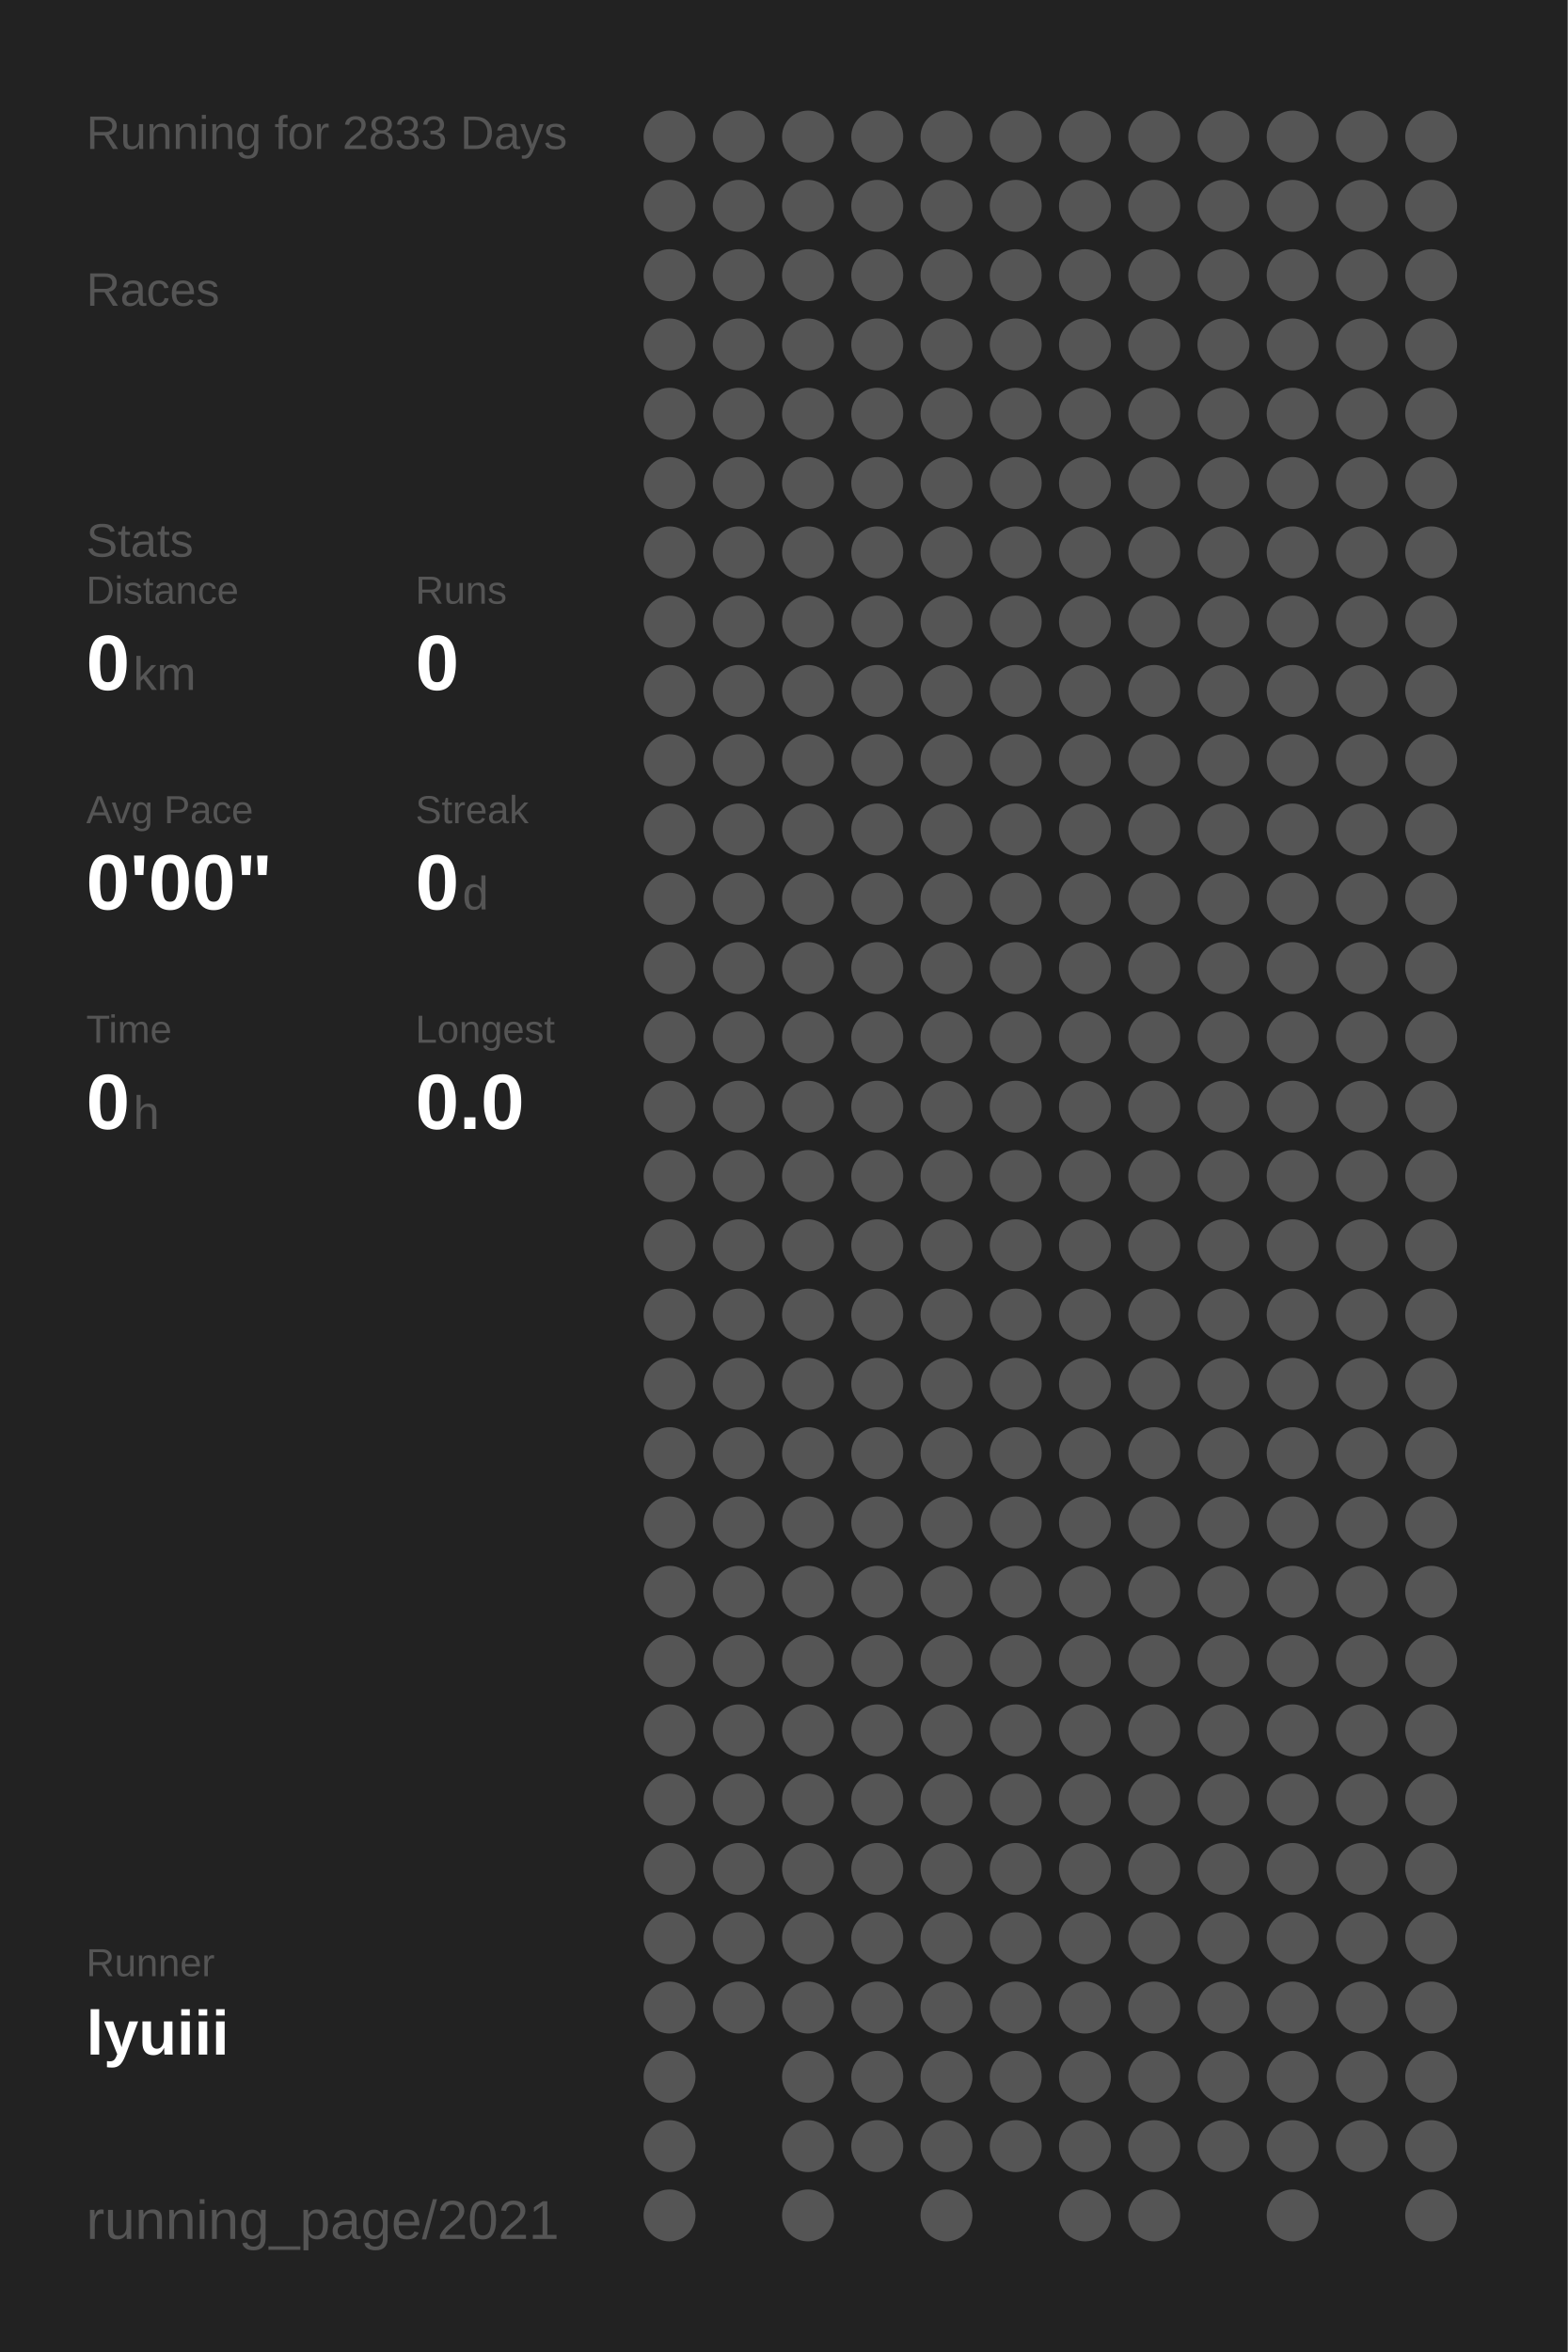
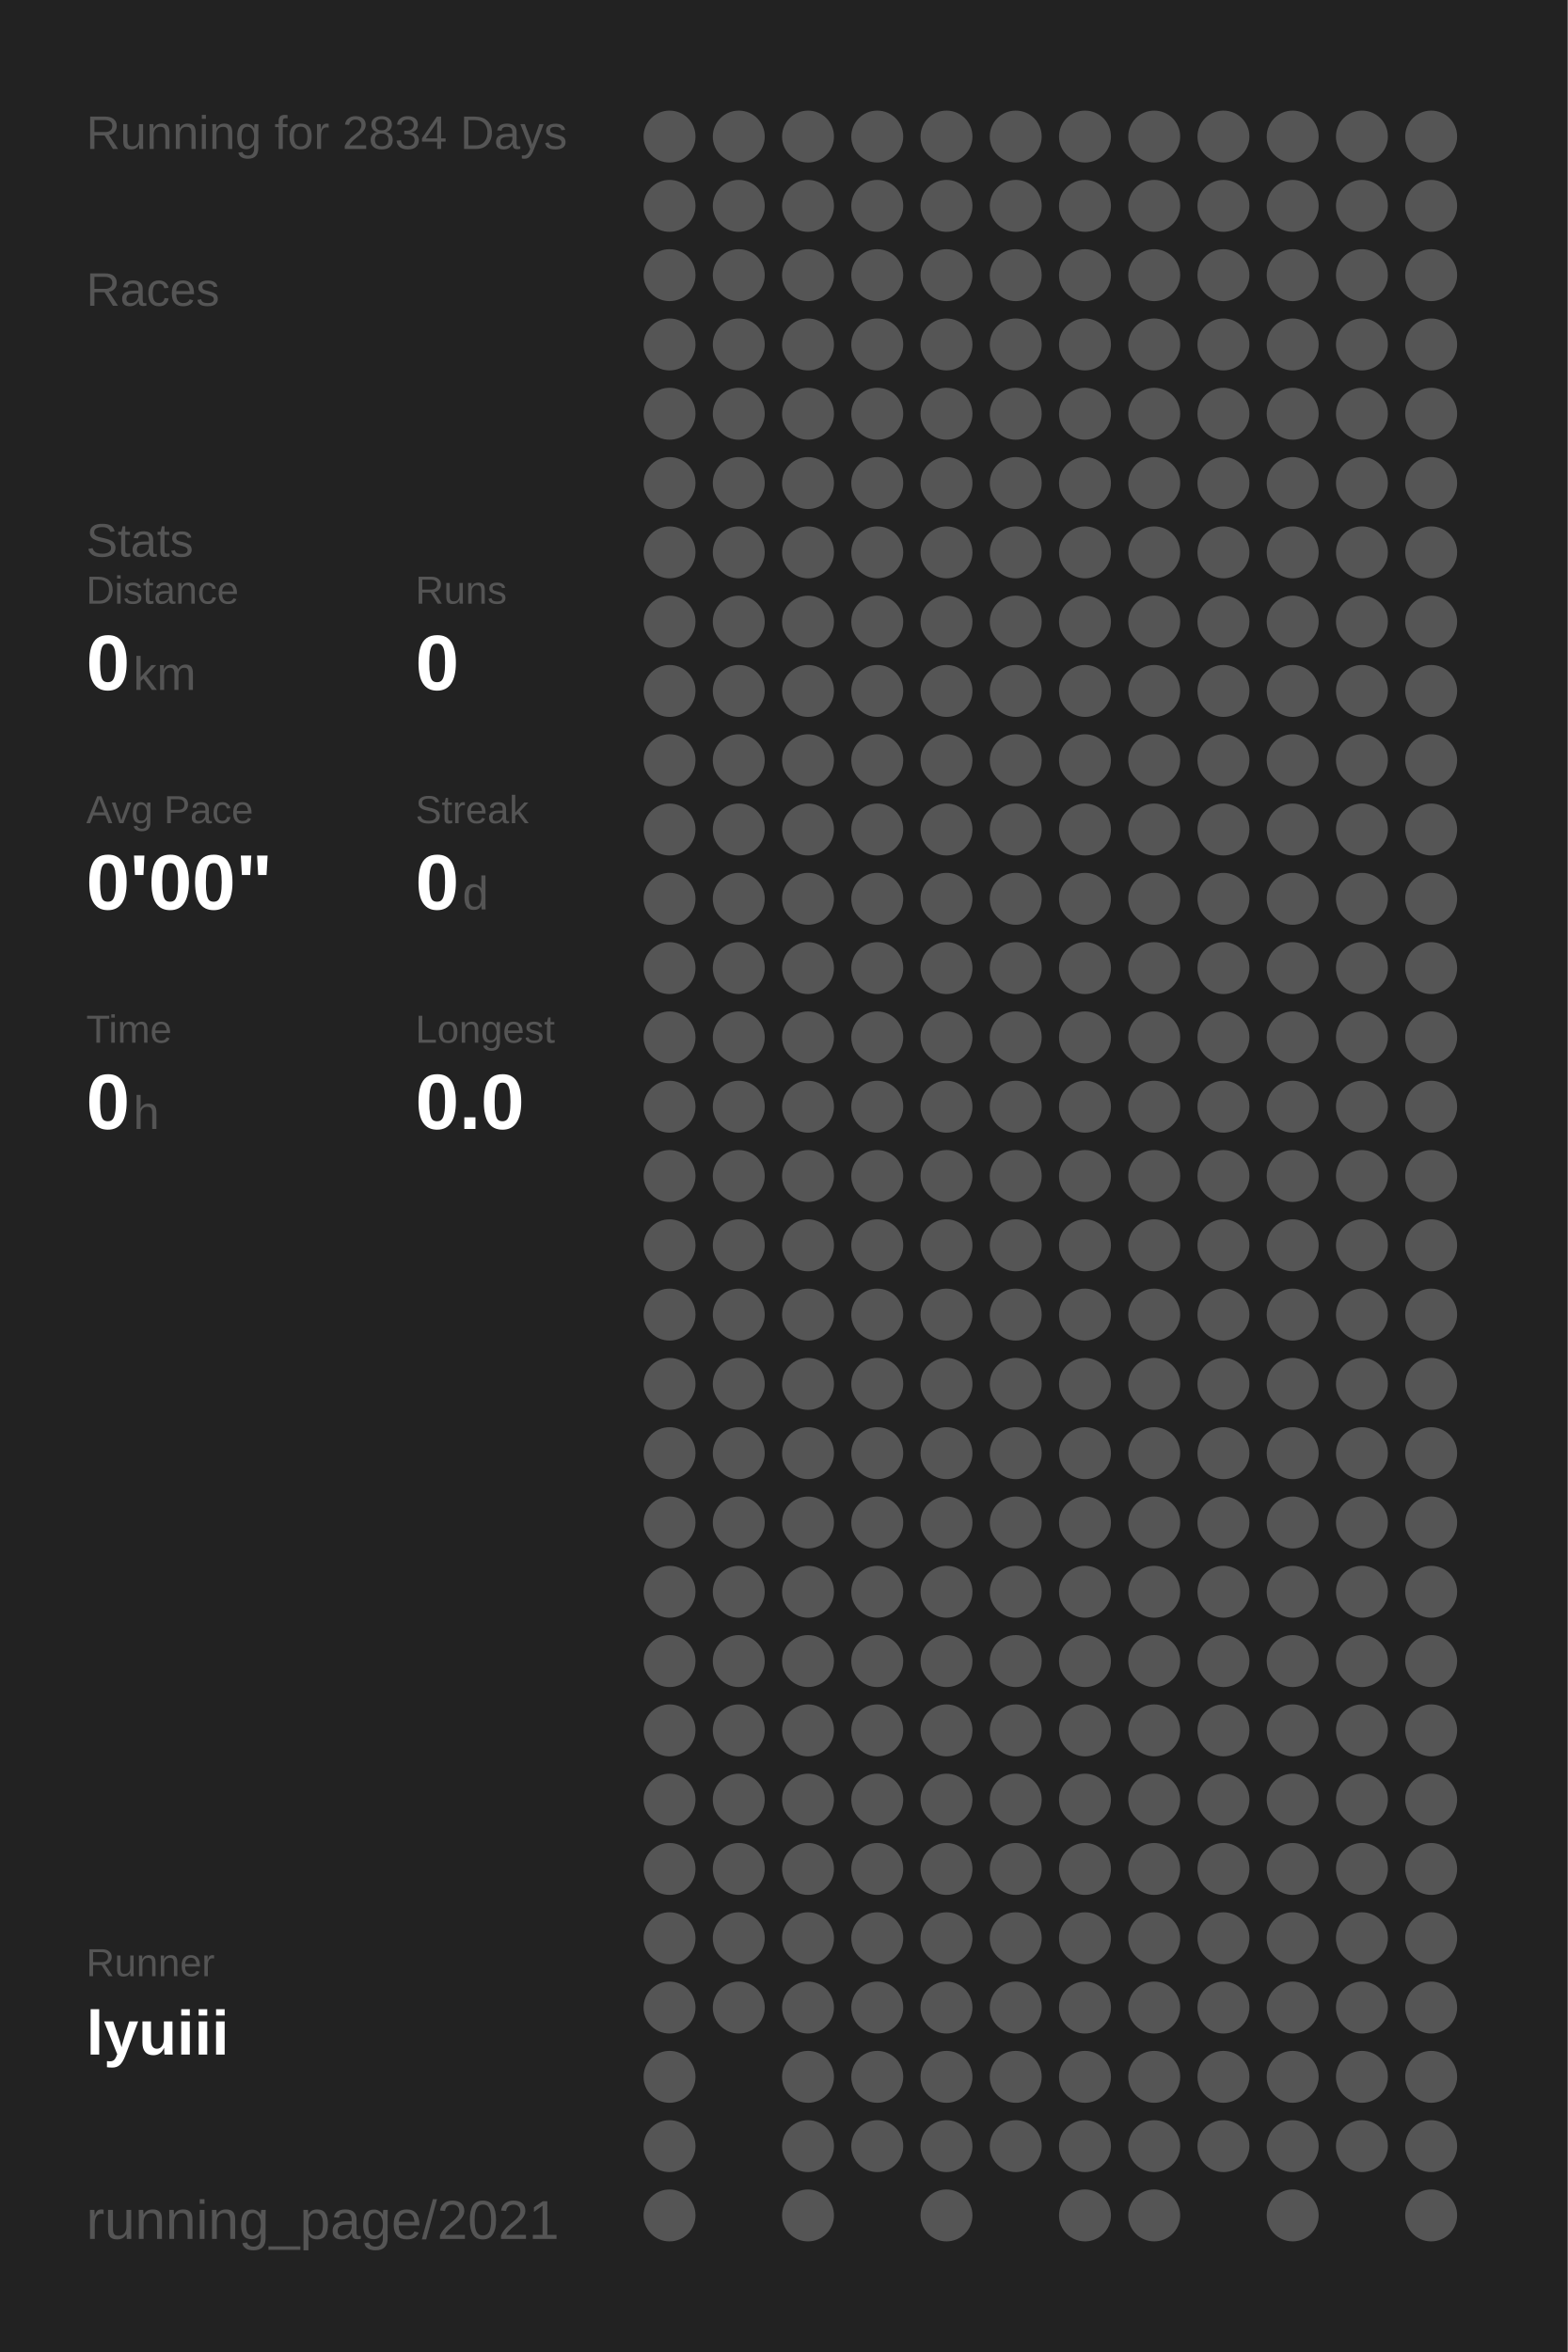
<svg xmlns="http://www.w3.org/2000/svg" baseProfile="full" height="300mm" version="1.1" viewBox="0,0,200,300" width="200mm">
  <defs />
  <rect fill="#222222" height="300" width="200" x="0" y="0" />
-   <text fill="#555555" style="font-size:6px; font-family:Arial;" x="11" y="19">Running for 2833 Days</text>
+   <text fill="#555555" style="font-size:6px; font-family:Arial;" x="11" y="19">Running for 2834 Days</text>
  <text fill="#555555" style="font-size:6px; font-family:Arial;" x="11" y="39">Races</text>
  <text fill="#555555" style="font-size:6px; font-family:Arial;" x="11" y="71">Stats</text>
  <text fill="#555555" style="font-size:5px; font-family:Arial;" x="11" y="77">Distance</text>
  <text fill="#FFFFFF" style="font-size:10px; font-family:Arial; font-weight:bold;" x="11" y="88">0</text>
  <text fill="#555555" style="font-size:6px; font-family:Arial;" x="17" y="88">km</text>
  <text fill="#555555" style="font-size:5px; font-family:Arial;" x="53" y="77">Runs</text>
  <text fill="#FFFFFF" style="font-size:10px; font-family:Arial; font-weight:bold;" x="53" y="88">0</text>
  <text fill="#555555" style="font-size:5px; font-family:Arial;" x="11" y="105">Avg Pace</text>
  <text fill="#FFFFFF" style="font-size:10px; font-family:Arial; font-weight:bold;" x="11" y="116">0'00"</text>
  <text fill="#555555" style="font-size:5px; font-family:Arial;" x="53" y="105">Streak</text>
  <text fill="#FFFFFF" style="font-size:10px; font-family:Arial; font-weight:bold;" x="53" y="116">0</text>
  <text fill="#555555" style="font-size:6px; font-family:Arial;" x="59" y="116">d</text>
  <text fill="#555555" style="font-size:5px; font-family:Arial;" x="11" y="133">Time</text>
  <text fill="#FFFFFF" style="font-size:10px; font-family:Arial; font-weight:bold;" x="11" y="144">0</text>
  <text fill="#555555" style="font-size:6px; font-family:Arial;" x="17" y="144">h</text>
  <text fill="#555555" style="font-size:5px; font-family:Arial;" x="53" y="133">Longest</text>
  <text fill="#FFFFFF" style="font-size:10px; font-family:Arial; font-weight:bold;" x="53" y="144">0.0</text>
  <text fill="#555555" style="font-size:5px; font-family:Arial;" x="11" y="252.065">Runner</text>
  <text fill="#FFFFFF" style="font-size:8px; font-family:Arial; font-weight:bold;" x="11" y="262.065">lyuiii</text>
  <text fill="#555555" style="font-size:7px; font-family:Arial;" x="11" y="285.581">running_page/2021</text>
  <circle cx="85.417" cy="17.419" fill="#555555" r="3.312" />
  <circle cx="85.417" cy="26.258" fill="#555555" r="3.312" />
  <circle cx="85.417" cy="35.097" fill="#555555" r="3.312" />
  <circle cx="85.417" cy="43.935" fill="#555555" r="3.312" />
  <circle cx="85.417" cy="52.774" fill="#555555" r="3.312" />
  <circle cx="85.417" cy="61.613" fill="#555555" r="3.312" />
  <circle cx="85.417" cy="70.452" fill="#555555" r="3.312" />
  <circle cx="85.417" cy="79.29" fill="#555555" r="3.312" />
  <circle cx="85.417" cy="88.129" fill="#555555" r="3.312" />
  <circle cx="85.417" cy="96.968" fill="#555555" r="3.312" />
  <circle cx="85.417" cy="105.806" fill="#555555" r="3.312" />
  <circle cx="85.417" cy="114.645" fill="#555555" r="3.312" />
  <circle cx="85.417" cy="123.484" fill="#555555" r="3.312" />
  <circle cx="85.417" cy="132.323" fill="#555555" r="3.312" />
  <circle cx="85.417" cy="141.161" fill="#555555" r="3.312" />
  <circle cx="85.417" cy="150" fill="#555555" r="3.312" />
  <circle cx="85.417" cy="158.839" fill="#555555" r="3.312" />
  <circle cx="85.417" cy="167.677" fill="#555555" r="3.312" />
  <circle cx="85.417" cy="176.516" fill="#555555" r="3.312" />
  <circle cx="85.417" cy="185.355" fill="#555555" r="3.312" />
  <circle cx="85.417" cy="194.194" fill="#555555" r="3.312" />
  <circle cx="85.417" cy="203.032" fill="#555555" r="3.312" />
  <circle cx="85.417" cy="211.871" fill="#555555" r="3.312" />
  <circle cx="85.417" cy="220.71" fill="#555555" r="3.312" />
  <circle cx="85.417" cy="229.548" fill="#555555" r="3.312" />
  <circle cx="85.417" cy="238.387" fill="#555555" r="3.312" />
  <circle cx="85.417" cy="247.226" fill="#555555" r="3.312" />
  <circle cx="85.417" cy="256.065" fill="#555555" r="3.312" />
  <circle cx="85.417" cy="264.903" fill="#555555" r="3.312" />
  <circle cx="85.417" cy="273.742" fill="#555555" r="3.312" />
  <circle cx="85.417" cy="282.581" fill="#555555" r="3.312" />
  <circle cx="94.25" cy="17.419" fill="#555555" r="3.312" />
  <circle cx="94.25" cy="26.258" fill="#555555" r="3.312" />
  <circle cx="94.25" cy="35.097" fill="#555555" r="3.312" />
  <circle cx="94.25" cy="43.935" fill="#555555" r="3.312" />
  <circle cx="94.25" cy="52.774" fill="#555555" r="3.312" />
  <circle cx="94.25" cy="61.613" fill="#555555" r="3.312" />
  <circle cx="94.25" cy="70.452" fill="#555555" r="3.312" />
  <circle cx="94.25" cy="79.29" fill="#555555" r="3.312" />
  <circle cx="94.25" cy="88.129" fill="#555555" r="3.312" />
  <circle cx="94.25" cy="96.968" fill="#555555" r="3.312" />
  <circle cx="94.25" cy="105.806" fill="#555555" r="3.312" />
  <circle cx="94.25" cy="114.645" fill="#555555" r="3.312" />
  <circle cx="94.25" cy="123.484" fill="#555555" r="3.312" />
  <circle cx="94.25" cy="132.323" fill="#555555" r="3.312" />
  <circle cx="94.25" cy="141.161" fill="#555555" r="3.312" />
  <circle cx="94.25" cy="150" fill="#555555" r="3.312" />
  <circle cx="94.25" cy="158.839" fill="#555555" r="3.312" />
  <circle cx="94.25" cy="167.677" fill="#555555" r="3.312" />
  <circle cx="94.25" cy="176.516" fill="#555555" r="3.312" />
  <circle cx="94.25" cy="185.355" fill="#555555" r="3.312" />
  <circle cx="94.25" cy="194.194" fill="#555555" r="3.312" />
  <circle cx="94.25" cy="203.032" fill="#555555" r="3.312" />
  <circle cx="94.25" cy="211.871" fill="#555555" r="3.312" />
  <circle cx="94.25" cy="220.71" fill="#555555" r="3.312" />
  <circle cx="94.25" cy="229.548" fill="#555555" r="3.312" />
  <circle cx="94.25" cy="238.387" fill="#555555" r="3.312" />
  <circle cx="94.25" cy="247.226" fill="#555555" r="3.312" />
  <circle cx="94.25" cy="256.065" fill="#555555" r="3.312" />
  <circle cx="103.083" cy="17.419" fill="#555555" r="3.312" />
  <circle cx="103.083" cy="26.258" fill="#555555" r="3.312" />
  <circle cx="103.083" cy="35.097" fill="#555555" r="3.312" />
  <circle cx="103.083" cy="43.935" fill="#555555" r="3.312" />
  <circle cx="103.083" cy="52.774" fill="#555555" r="3.312" />
  <circle cx="103.083" cy="61.613" fill="#555555" r="3.312" />
  <circle cx="103.083" cy="70.452" fill="#555555" r="3.312" />
  <circle cx="103.083" cy="79.29" fill="#555555" r="3.312" />
  <circle cx="103.083" cy="88.129" fill="#555555" r="3.312" />
  <circle cx="103.083" cy="96.968" fill="#555555" r="3.312" />
  <circle cx="103.083" cy="105.806" fill="#555555" r="3.312" />
  <circle cx="103.083" cy="114.645" fill="#555555" r="3.312" />
  <circle cx="103.083" cy="123.484" fill="#555555" r="3.312" />
  <circle cx="103.083" cy="132.323" fill="#555555" r="3.312" />
  <circle cx="103.083" cy="141.161" fill="#555555" r="3.312" />
  <circle cx="103.083" cy="150" fill="#555555" r="3.312" />
  <circle cx="103.083" cy="158.839" fill="#555555" r="3.312" />
  <circle cx="103.083" cy="167.677" fill="#555555" r="3.312" />
  <circle cx="103.083" cy="176.516" fill="#555555" r="3.312" />
  <circle cx="103.083" cy="185.355" fill="#555555" r="3.312" />
  <circle cx="103.083" cy="194.194" fill="#555555" r="3.312" />
  <circle cx="103.083" cy="203.032" fill="#555555" r="3.312" />
  <circle cx="103.083" cy="211.871" fill="#555555" r="3.312" />
  <circle cx="103.083" cy="220.71" fill="#555555" r="3.312" />
  <circle cx="103.083" cy="229.548" fill="#555555" r="3.312" />
  <circle cx="103.083" cy="238.387" fill="#555555" r="3.312" />
  <circle cx="103.083" cy="247.226" fill="#555555" r="3.312" />
  <circle cx="103.083" cy="256.065" fill="#555555" r="3.312" />
  <circle cx="103.083" cy="264.903" fill="#555555" r="3.312" />
  <circle cx="103.083" cy="273.742" fill="#555555" r="3.312" />
  <circle cx="103.083" cy="282.581" fill="#555555" r="3.312" />
  <circle cx="111.917" cy="17.419" fill="#555555" r="3.312" />
  <circle cx="111.917" cy="26.258" fill="#555555" r="3.312" />
  <circle cx="111.917" cy="35.097" fill="#555555" r="3.312" />
  <circle cx="111.917" cy="43.935" fill="#555555" r="3.312" />
  <circle cx="111.917" cy="52.774" fill="#555555" r="3.312" />
  <circle cx="111.917" cy="61.613" fill="#555555" r="3.312" />
  <circle cx="111.917" cy="70.452" fill="#555555" r="3.312" />
  <circle cx="111.917" cy="79.29" fill="#555555" r="3.312" />
  <circle cx="111.917" cy="88.129" fill="#555555" r="3.312" />
  <circle cx="111.917" cy="96.968" fill="#555555" r="3.312" />
  <circle cx="111.917" cy="105.806" fill="#555555" r="3.312" />
  <circle cx="111.917" cy="114.645" fill="#555555" r="3.312" />
  <circle cx="111.917" cy="123.484" fill="#555555" r="3.312" />
  <circle cx="111.917" cy="132.323" fill="#555555" r="3.312" />
  <circle cx="111.917" cy="141.161" fill="#555555" r="3.312" />
  <circle cx="111.917" cy="150" fill="#555555" r="3.312" />
  <circle cx="111.917" cy="158.839" fill="#555555" r="3.312" />
  <circle cx="111.917" cy="167.677" fill="#555555" r="3.312" />
  <circle cx="111.917" cy="176.516" fill="#555555" r="3.312" />
  <circle cx="111.917" cy="185.355" fill="#555555" r="3.312" />
  <circle cx="111.917" cy="194.194" fill="#555555" r="3.312" />
  <circle cx="111.917" cy="203.032" fill="#555555" r="3.312" />
  <circle cx="111.917" cy="211.871" fill="#555555" r="3.312" />
  <circle cx="111.917" cy="220.71" fill="#555555" r="3.312" />
  <circle cx="111.917" cy="229.548" fill="#555555" r="3.312" />
  <circle cx="111.917" cy="238.387" fill="#555555" r="3.312" />
  <circle cx="111.917" cy="247.226" fill="#555555" r="3.312" />
  <circle cx="111.917" cy="256.065" fill="#555555" r="3.312" />
  <circle cx="111.917" cy="264.903" fill="#555555" r="3.312" />
  <circle cx="111.917" cy="273.742" fill="#555555" r="3.312" />
  <circle cx="120.75" cy="17.419" fill="#555555" r="3.312" />
  <circle cx="120.75" cy="26.258" fill="#555555" r="3.312" />
  <circle cx="120.75" cy="35.097" fill="#555555" r="3.312" />
  <circle cx="120.75" cy="43.935" fill="#555555" r="3.312" />
  <circle cx="120.75" cy="52.774" fill="#555555" r="3.312" />
  <circle cx="120.75" cy="61.613" fill="#555555" r="3.312" />
  <circle cx="120.75" cy="70.452" fill="#555555" r="3.312" />
  <circle cx="120.75" cy="79.29" fill="#555555" r="3.312" />
  <circle cx="120.75" cy="88.129" fill="#555555" r="3.312" />
  <circle cx="120.75" cy="96.968" fill="#555555" r="3.312" />
  <circle cx="120.75" cy="105.806" fill="#555555" r="3.312" />
  <circle cx="120.75" cy="114.645" fill="#555555" r="3.312" />
  <circle cx="120.75" cy="123.484" fill="#555555" r="3.312" />
  <circle cx="120.75" cy="132.323" fill="#555555" r="3.312" />
  <circle cx="120.75" cy="141.161" fill="#555555" r="3.312" />
  <circle cx="120.75" cy="150" fill="#555555" r="3.312" />
  <circle cx="120.75" cy="158.839" fill="#555555" r="3.312" />
  <circle cx="120.75" cy="167.677" fill="#555555" r="3.312" />
  <circle cx="120.75" cy="176.516" fill="#555555" r="3.312" />
  <circle cx="120.75" cy="185.355" fill="#555555" r="3.312" />
  <circle cx="120.75" cy="194.194" fill="#555555" r="3.312" />
  <circle cx="120.75" cy="203.032" fill="#555555" r="3.312" />
  <circle cx="120.75" cy="211.871" fill="#555555" r="3.312" />
  <circle cx="120.75" cy="220.71" fill="#555555" r="3.312" />
  <circle cx="120.75" cy="229.548" fill="#555555" r="3.312" />
  <circle cx="120.75" cy="238.387" fill="#555555" r="3.312" />
  <circle cx="120.75" cy="247.226" fill="#555555" r="3.312" />
  <circle cx="120.75" cy="256.065" fill="#555555" r="3.312" />
  <circle cx="120.75" cy="264.903" fill="#555555" r="3.312" />
  <circle cx="120.75" cy="273.742" fill="#555555" r="3.312" />
  <circle cx="120.75" cy="282.581" fill="#555555" r="3.312" />
  <circle cx="129.583" cy="17.419" fill="#555555" r="3.312" />
  <circle cx="129.583" cy="26.258" fill="#555555" r="3.312" />
  <circle cx="129.583" cy="35.097" fill="#555555" r="3.312" />
  <circle cx="129.583" cy="43.935" fill="#555555" r="3.312" />
  <circle cx="129.583" cy="52.774" fill="#555555" r="3.312" />
  <circle cx="129.583" cy="61.613" fill="#555555" r="3.312" />
  <circle cx="129.583" cy="70.452" fill="#555555" r="3.312" />
  <circle cx="129.583" cy="79.29" fill="#555555" r="3.312" />
  <circle cx="129.583" cy="88.129" fill="#555555" r="3.312" />
  <circle cx="129.583" cy="96.968" fill="#555555" r="3.312" />
  <circle cx="129.583" cy="105.806" fill="#555555" r="3.312" />
  <circle cx="129.583" cy="114.645" fill="#555555" r="3.312" />
  <circle cx="129.583" cy="123.484" fill="#555555" r="3.312" />
  <circle cx="129.583" cy="132.323" fill="#555555" r="3.312" />
  <circle cx="129.583" cy="141.161" fill="#555555" r="3.312" />
  <circle cx="129.583" cy="150" fill="#555555" r="3.312" />
  <circle cx="129.583" cy="158.839" fill="#555555" r="3.312" />
  <circle cx="129.583" cy="167.677" fill="#555555" r="3.312" />
  <circle cx="129.583" cy="176.516" fill="#555555" r="3.312" />
  <circle cx="129.583" cy="185.355" fill="#555555" r="3.312" />
  <circle cx="129.583" cy="194.194" fill="#555555" r="3.312" />
  <circle cx="129.583" cy="203.032" fill="#555555" r="3.312" />
  <circle cx="129.583" cy="211.871" fill="#555555" r="3.312" />
  <circle cx="129.583" cy="220.71" fill="#555555" r="3.312" />
  <circle cx="129.583" cy="229.548" fill="#555555" r="3.312" />
  <circle cx="129.583" cy="238.387" fill="#555555" r="3.312" />
  <circle cx="129.583" cy="247.226" fill="#555555" r="3.312" />
  <circle cx="129.583" cy="256.065" fill="#555555" r="3.312" />
  <circle cx="129.583" cy="264.903" fill="#555555" r="3.312" />
  <circle cx="129.583" cy="273.742" fill="#555555" r="3.312" />
  <circle cx="138.417" cy="17.419" fill="#555555" r="3.312" />
  <circle cx="138.417" cy="26.258" fill="#555555" r="3.312" />
  <circle cx="138.417" cy="35.097" fill="#555555" r="3.312" />
  <circle cx="138.417" cy="43.935" fill="#555555" r="3.312" />
  <circle cx="138.417" cy="52.774" fill="#555555" r="3.312" />
  <circle cx="138.417" cy="61.613" fill="#555555" r="3.312" />
  <circle cx="138.417" cy="70.452" fill="#555555" r="3.312" />
  <circle cx="138.417" cy="79.29" fill="#555555" r="3.312" />
  <circle cx="138.417" cy="88.129" fill="#555555" r="3.312" />
  <circle cx="138.417" cy="96.968" fill="#555555" r="3.312" />
  <circle cx="138.417" cy="105.806" fill="#555555" r="3.312" />
  <circle cx="138.417" cy="114.645" fill="#555555" r="3.312" />
  <circle cx="138.417" cy="123.484" fill="#555555" r="3.312" />
  <circle cx="138.417" cy="132.323" fill="#555555" r="3.312" />
  <circle cx="138.417" cy="141.161" fill="#555555" r="3.312" />
  <circle cx="138.417" cy="150" fill="#555555" r="3.312" />
  <circle cx="138.417" cy="158.839" fill="#555555" r="3.312" />
  <circle cx="138.417" cy="167.677" fill="#555555" r="3.312" />
  <circle cx="138.417" cy="176.516" fill="#555555" r="3.312" />
  <circle cx="138.417" cy="185.355" fill="#555555" r="3.312" />
  <circle cx="138.417" cy="194.194" fill="#555555" r="3.312" />
  <circle cx="138.417" cy="203.032" fill="#555555" r="3.312" />
  <circle cx="138.417" cy="211.871" fill="#555555" r="3.312" />
  <circle cx="138.417" cy="220.71" fill="#555555" r="3.312" />
  <circle cx="138.417" cy="229.548" fill="#555555" r="3.312" />
  <circle cx="138.417" cy="238.387" fill="#555555" r="3.312" />
  <circle cx="138.417" cy="247.226" fill="#555555" r="3.312" />
  <circle cx="138.417" cy="256.065" fill="#555555" r="3.312" />
  <circle cx="138.417" cy="264.903" fill="#555555" r="3.312" />
  <circle cx="138.417" cy="273.742" fill="#555555" r="3.312" />
  <circle cx="138.417" cy="282.581" fill="#555555" r="3.312" />
  <circle cx="147.25" cy="17.419" fill="#555555" r="3.312" />
  <circle cx="147.25" cy="26.258" fill="#555555" r="3.312" />
  <circle cx="147.25" cy="35.097" fill="#555555" r="3.312" />
  <circle cx="147.25" cy="43.935" fill="#555555" r="3.312" />
  <circle cx="147.25" cy="52.774" fill="#555555" r="3.312" />
  <circle cx="147.25" cy="61.613" fill="#555555" r="3.312" />
  <circle cx="147.25" cy="70.452" fill="#555555" r="3.312" />
  <circle cx="147.25" cy="79.29" fill="#555555" r="3.312" />
  <circle cx="147.25" cy="88.129" fill="#555555" r="3.312" />
  <circle cx="147.25" cy="96.968" fill="#555555" r="3.312" />
  <circle cx="147.25" cy="105.806" fill="#555555" r="3.312" />
  <circle cx="147.25" cy="114.645" fill="#555555" r="3.312" />
  <circle cx="147.25" cy="123.484" fill="#555555" r="3.312" />
  <circle cx="147.25" cy="132.323" fill="#555555" r="3.312" />
  <circle cx="147.25" cy="141.161" fill="#555555" r="3.312" />
  <circle cx="147.25" cy="150" fill="#555555" r="3.312" />
  <circle cx="147.25" cy="158.839" fill="#555555" r="3.312" />
  <circle cx="147.25" cy="167.677" fill="#555555" r="3.312" />
  <circle cx="147.25" cy="176.516" fill="#555555" r="3.312" />
  <circle cx="147.25" cy="185.355" fill="#555555" r="3.312" />
  <circle cx="147.25" cy="194.194" fill="#555555" r="3.312" />
  <circle cx="147.25" cy="203.032" fill="#555555" r="3.312" />
  <circle cx="147.25" cy="211.871" fill="#555555" r="3.312" />
  <circle cx="147.25" cy="220.71" fill="#555555" r="3.312" />
  <circle cx="147.25" cy="229.548" fill="#555555" r="3.312" />
  <circle cx="147.25" cy="238.387" fill="#555555" r="3.312" />
  <circle cx="147.25" cy="247.226" fill="#555555" r="3.312" />
  <circle cx="147.25" cy="256.065" fill="#555555" r="3.312" />
  <circle cx="147.25" cy="264.903" fill="#555555" r="3.312" />
  <circle cx="147.25" cy="273.742" fill="#555555" r="3.312" />
  <circle cx="147.25" cy="282.581" fill="#555555" r="3.312" />
  <circle cx="156.083" cy="17.419" fill="#555555" r="3.312" />
  <circle cx="156.083" cy="26.258" fill="#555555" r="3.312" />
  <circle cx="156.083" cy="35.097" fill="#555555" r="3.312" />
  <circle cx="156.083" cy="43.935" fill="#555555" r="3.312" />
  <circle cx="156.083" cy="52.774" fill="#555555" r="3.312" />
  <circle cx="156.083" cy="61.613" fill="#555555" r="3.312" />
  <circle cx="156.083" cy="70.452" fill="#555555" r="3.312" />
  <circle cx="156.083" cy="79.29" fill="#555555" r="3.312" />
  <circle cx="156.083" cy="88.129" fill="#555555" r="3.312" />
  <circle cx="156.083" cy="96.968" fill="#555555" r="3.312" />
  <circle cx="156.083" cy="105.806" fill="#555555" r="3.312" />
  <circle cx="156.083" cy="114.645" fill="#555555" r="3.312" />
  <circle cx="156.083" cy="123.484" fill="#555555" r="3.312" />
  <circle cx="156.083" cy="132.323" fill="#555555" r="3.312" />
  <circle cx="156.083" cy="141.161" fill="#555555" r="3.312" />
  <circle cx="156.083" cy="150" fill="#555555" r="3.312" />
  <circle cx="156.083" cy="158.839" fill="#555555" r="3.312" />
  <circle cx="156.083" cy="167.677" fill="#555555" r="3.312" />
  <circle cx="156.083" cy="176.516" fill="#555555" r="3.312" />
  <circle cx="156.083" cy="185.355" fill="#555555" r="3.312" />
  <circle cx="156.083" cy="194.194" fill="#555555" r="3.312" />
  <circle cx="156.083" cy="203.032" fill="#555555" r="3.312" />
  <circle cx="156.083" cy="211.871" fill="#555555" r="3.312" />
  <circle cx="156.083" cy="220.71" fill="#555555" r="3.312" />
  <circle cx="156.083" cy="229.548" fill="#555555" r="3.312" />
  <circle cx="156.083" cy="238.387" fill="#555555" r="3.312" />
  <circle cx="156.083" cy="247.226" fill="#555555" r="3.312" />
  <circle cx="156.083" cy="256.065" fill="#555555" r="3.312" />
  <circle cx="156.083" cy="264.903" fill="#555555" r="3.312" />
  <circle cx="156.083" cy="273.742" fill="#555555" r="3.312" />
  <circle cx="164.917" cy="17.419" fill="#555555" r="3.312" />
  <circle cx="164.917" cy="26.258" fill="#555555" r="3.312" />
  <circle cx="164.917" cy="35.097" fill="#555555" r="3.312" />
  <circle cx="164.917" cy="43.935" fill="#555555" r="3.312" />
  <circle cx="164.917" cy="52.774" fill="#555555" r="3.312" />
  <circle cx="164.917" cy="61.613" fill="#555555" r="3.312" />
  <circle cx="164.917" cy="70.452" fill="#555555" r="3.312" />
  <circle cx="164.917" cy="79.29" fill="#555555" r="3.312" />
  <circle cx="164.917" cy="88.129" fill="#555555" r="3.312" />
  <circle cx="164.917" cy="96.968" fill="#555555" r="3.312" />
  <circle cx="164.917" cy="105.806" fill="#555555" r="3.312" />
  <circle cx="164.917" cy="114.645" fill="#555555" r="3.312" />
  <circle cx="164.917" cy="123.484" fill="#555555" r="3.312" />
  <circle cx="164.917" cy="132.323" fill="#555555" r="3.312" />
  <circle cx="164.917" cy="141.161" fill="#555555" r="3.312" />
  <circle cx="164.917" cy="150" fill="#555555" r="3.312" />
  <circle cx="164.917" cy="158.839" fill="#555555" r="3.312" />
  <circle cx="164.917" cy="167.677" fill="#555555" r="3.312" />
  <circle cx="164.917" cy="176.516" fill="#555555" r="3.312" />
  <circle cx="164.917" cy="185.355" fill="#555555" r="3.312" />
  <circle cx="164.917" cy="194.194" fill="#555555" r="3.312" />
  <circle cx="164.917" cy="203.032" fill="#555555" r="3.312" />
  <circle cx="164.917" cy="211.871" fill="#555555" r="3.312" />
  <circle cx="164.917" cy="220.71" fill="#555555" r="3.312" />
  <circle cx="164.917" cy="229.548" fill="#555555" r="3.312" />
  <circle cx="164.917" cy="238.387" fill="#555555" r="3.312" />
  <circle cx="164.917" cy="247.226" fill="#555555" r="3.312" />
  <circle cx="164.917" cy="256.065" fill="#555555" r="3.312" />
  <circle cx="164.917" cy="264.903" fill="#555555" r="3.312" />
  <circle cx="164.917" cy="273.742" fill="#555555" r="3.312" />
  <circle cx="164.917" cy="282.581" fill="#555555" r="3.312" />
  <circle cx="173.75" cy="17.419" fill="#555555" r="3.312" />
  <circle cx="173.75" cy="26.258" fill="#555555" r="3.312" />
  <circle cx="173.75" cy="35.097" fill="#555555" r="3.312" />
  <circle cx="173.75" cy="43.935" fill="#555555" r="3.312" />
  <circle cx="173.75" cy="52.774" fill="#555555" r="3.312" />
  <circle cx="173.75" cy="61.613" fill="#555555" r="3.312" />
  <circle cx="173.75" cy="70.452" fill="#555555" r="3.312" />
  <circle cx="173.75" cy="79.29" fill="#555555" r="3.312" />
  <circle cx="173.75" cy="88.129" fill="#555555" r="3.312" />
  <circle cx="173.75" cy="96.968" fill="#555555" r="3.312" />
  <circle cx="173.75" cy="105.806" fill="#555555" r="3.312" />
  <circle cx="173.75" cy="114.645" fill="#555555" r="3.312" />
  <circle cx="173.75" cy="123.484" fill="#555555" r="3.312" />
  <circle cx="173.75" cy="132.323" fill="#555555" r="3.312" />
  <circle cx="173.75" cy="141.161" fill="#555555" r="3.312" />
  <circle cx="173.75" cy="150" fill="#555555" r="3.312" />
  <circle cx="173.75" cy="158.839" fill="#555555" r="3.312" />
  <circle cx="173.75" cy="167.677" fill="#555555" r="3.312" />
  <circle cx="173.75" cy="176.516" fill="#555555" r="3.312" />
  <circle cx="173.75" cy="185.355" fill="#555555" r="3.312" />
  <circle cx="173.75" cy="194.194" fill="#555555" r="3.312" />
  <circle cx="173.75" cy="203.032" fill="#555555" r="3.312" />
  <circle cx="173.75" cy="211.871" fill="#555555" r="3.312" />
  <circle cx="173.75" cy="220.71" fill="#555555" r="3.312" />
  <circle cx="173.75" cy="229.548" fill="#555555" r="3.312" />
  <circle cx="173.75" cy="238.387" fill="#555555" r="3.312" />
  <circle cx="173.75" cy="247.226" fill="#555555" r="3.312" />
  <circle cx="173.75" cy="256.065" fill="#555555" r="3.312" />
  <circle cx="173.75" cy="264.903" fill="#555555" r="3.312" />
  <circle cx="173.75" cy="273.742" fill="#555555" r="3.312" />
  <circle cx="182.583" cy="17.419" fill="#555555" r="3.312" />
  <circle cx="182.583" cy="26.258" fill="#555555" r="3.312" />
  <circle cx="182.583" cy="35.097" fill="#555555" r="3.312" />
  <circle cx="182.583" cy="43.935" fill="#555555" r="3.312" />
  <circle cx="182.583" cy="52.774" fill="#555555" r="3.312" />
  <circle cx="182.583" cy="61.613" fill="#555555" r="3.312" />
  <circle cx="182.583" cy="70.452" fill="#555555" r="3.312" />
  <circle cx="182.583" cy="79.29" fill="#555555" r="3.312" />
  <circle cx="182.583" cy="88.129" fill="#555555" r="3.312" />
  <circle cx="182.583" cy="96.968" fill="#555555" r="3.312" />
  <circle cx="182.583" cy="105.806" fill="#555555" r="3.312" />
  <circle cx="182.583" cy="114.645" fill="#555555" r="3.312" />
  <circle cx="182.583" cy="123.484" fill="#555555" r="3.312" />
  <circle cx="182.583" cy="132.323" fill="#555555" r="3.312" />
  <circle cx="182.583" cy="141.161" fill="#555555" r="3.312" />
  <circle cx="182.583" cy="150" fill="#555555" r="3.312" />
  <circle cx="182.583" cy="158.839" fill="#555555" r="3.312" />
  <circle cx="182.583" cy="167.677" fill="#555555" r="3.312" />
  <circle cx="182.583" cy="176.516" fill="#555555" r="3.312" />
  <circle cx="182.583" cy="185.355" fill="#555555" r="3.312" />
  <circle cx="182.583" cy="194.194" fill="#555555" r="3.312" />
  <circle cx="182.583" cy="203.032" fill="#555555" r="3.312" />
  <circle cx="182.583" cy="211.871" fill="#555555" r="3.312" />
  <circle cx="182.583" cy="220.71" fill="#555555" r="3.312" />
  <circle cx="182.583" cy="229.548" fill="#555555" r="3.312" />
  <circle cx="182.583" cy="238.387" fill="#555555" r="3.312" />
  <circle cx="182.583" cy="247.226" fill="#555555" r="3.312" />
  <circle cx="182.583" cy="256.065" fill="#555555" r="3.312" />
  <circle cx="182.583" cy="264.903" fill="#555555" r="3.312" />
  <circle cx="182.583" cy="273.742" fill="#555555" r="3.312" />
  <circle cx="182.583" cy="282.581" fill="#555555" r="3.312" />
</svg>
